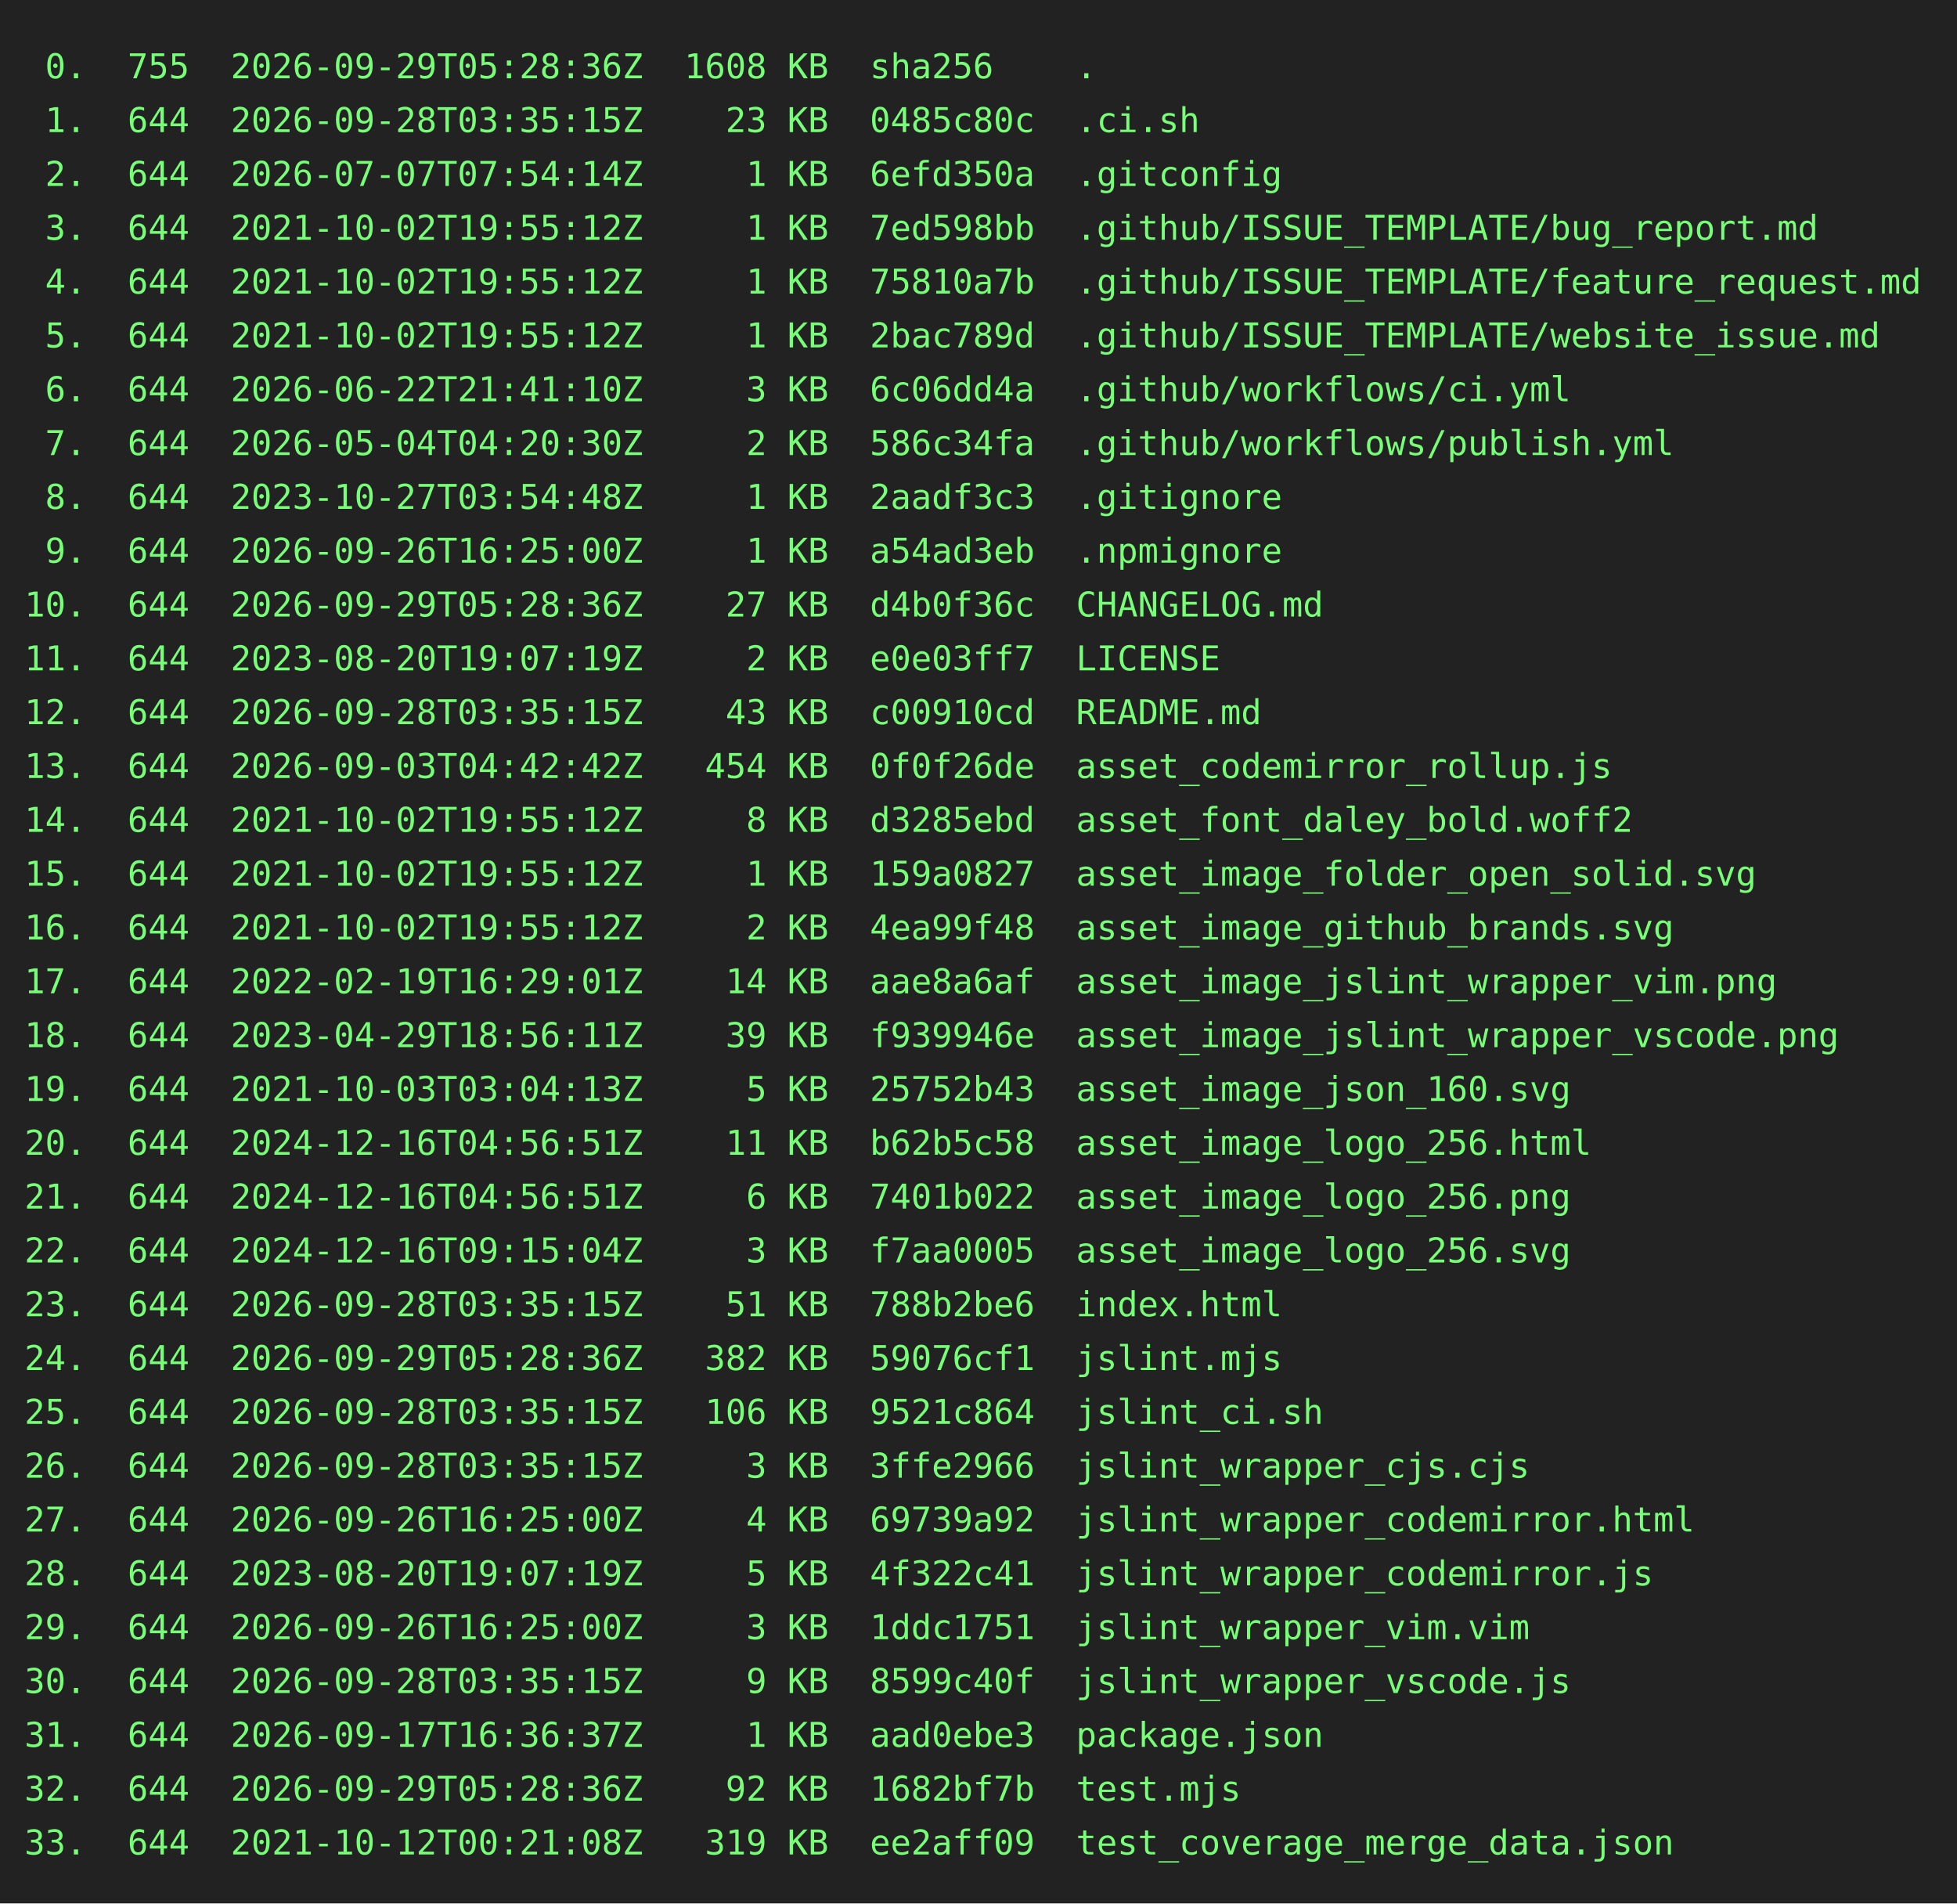
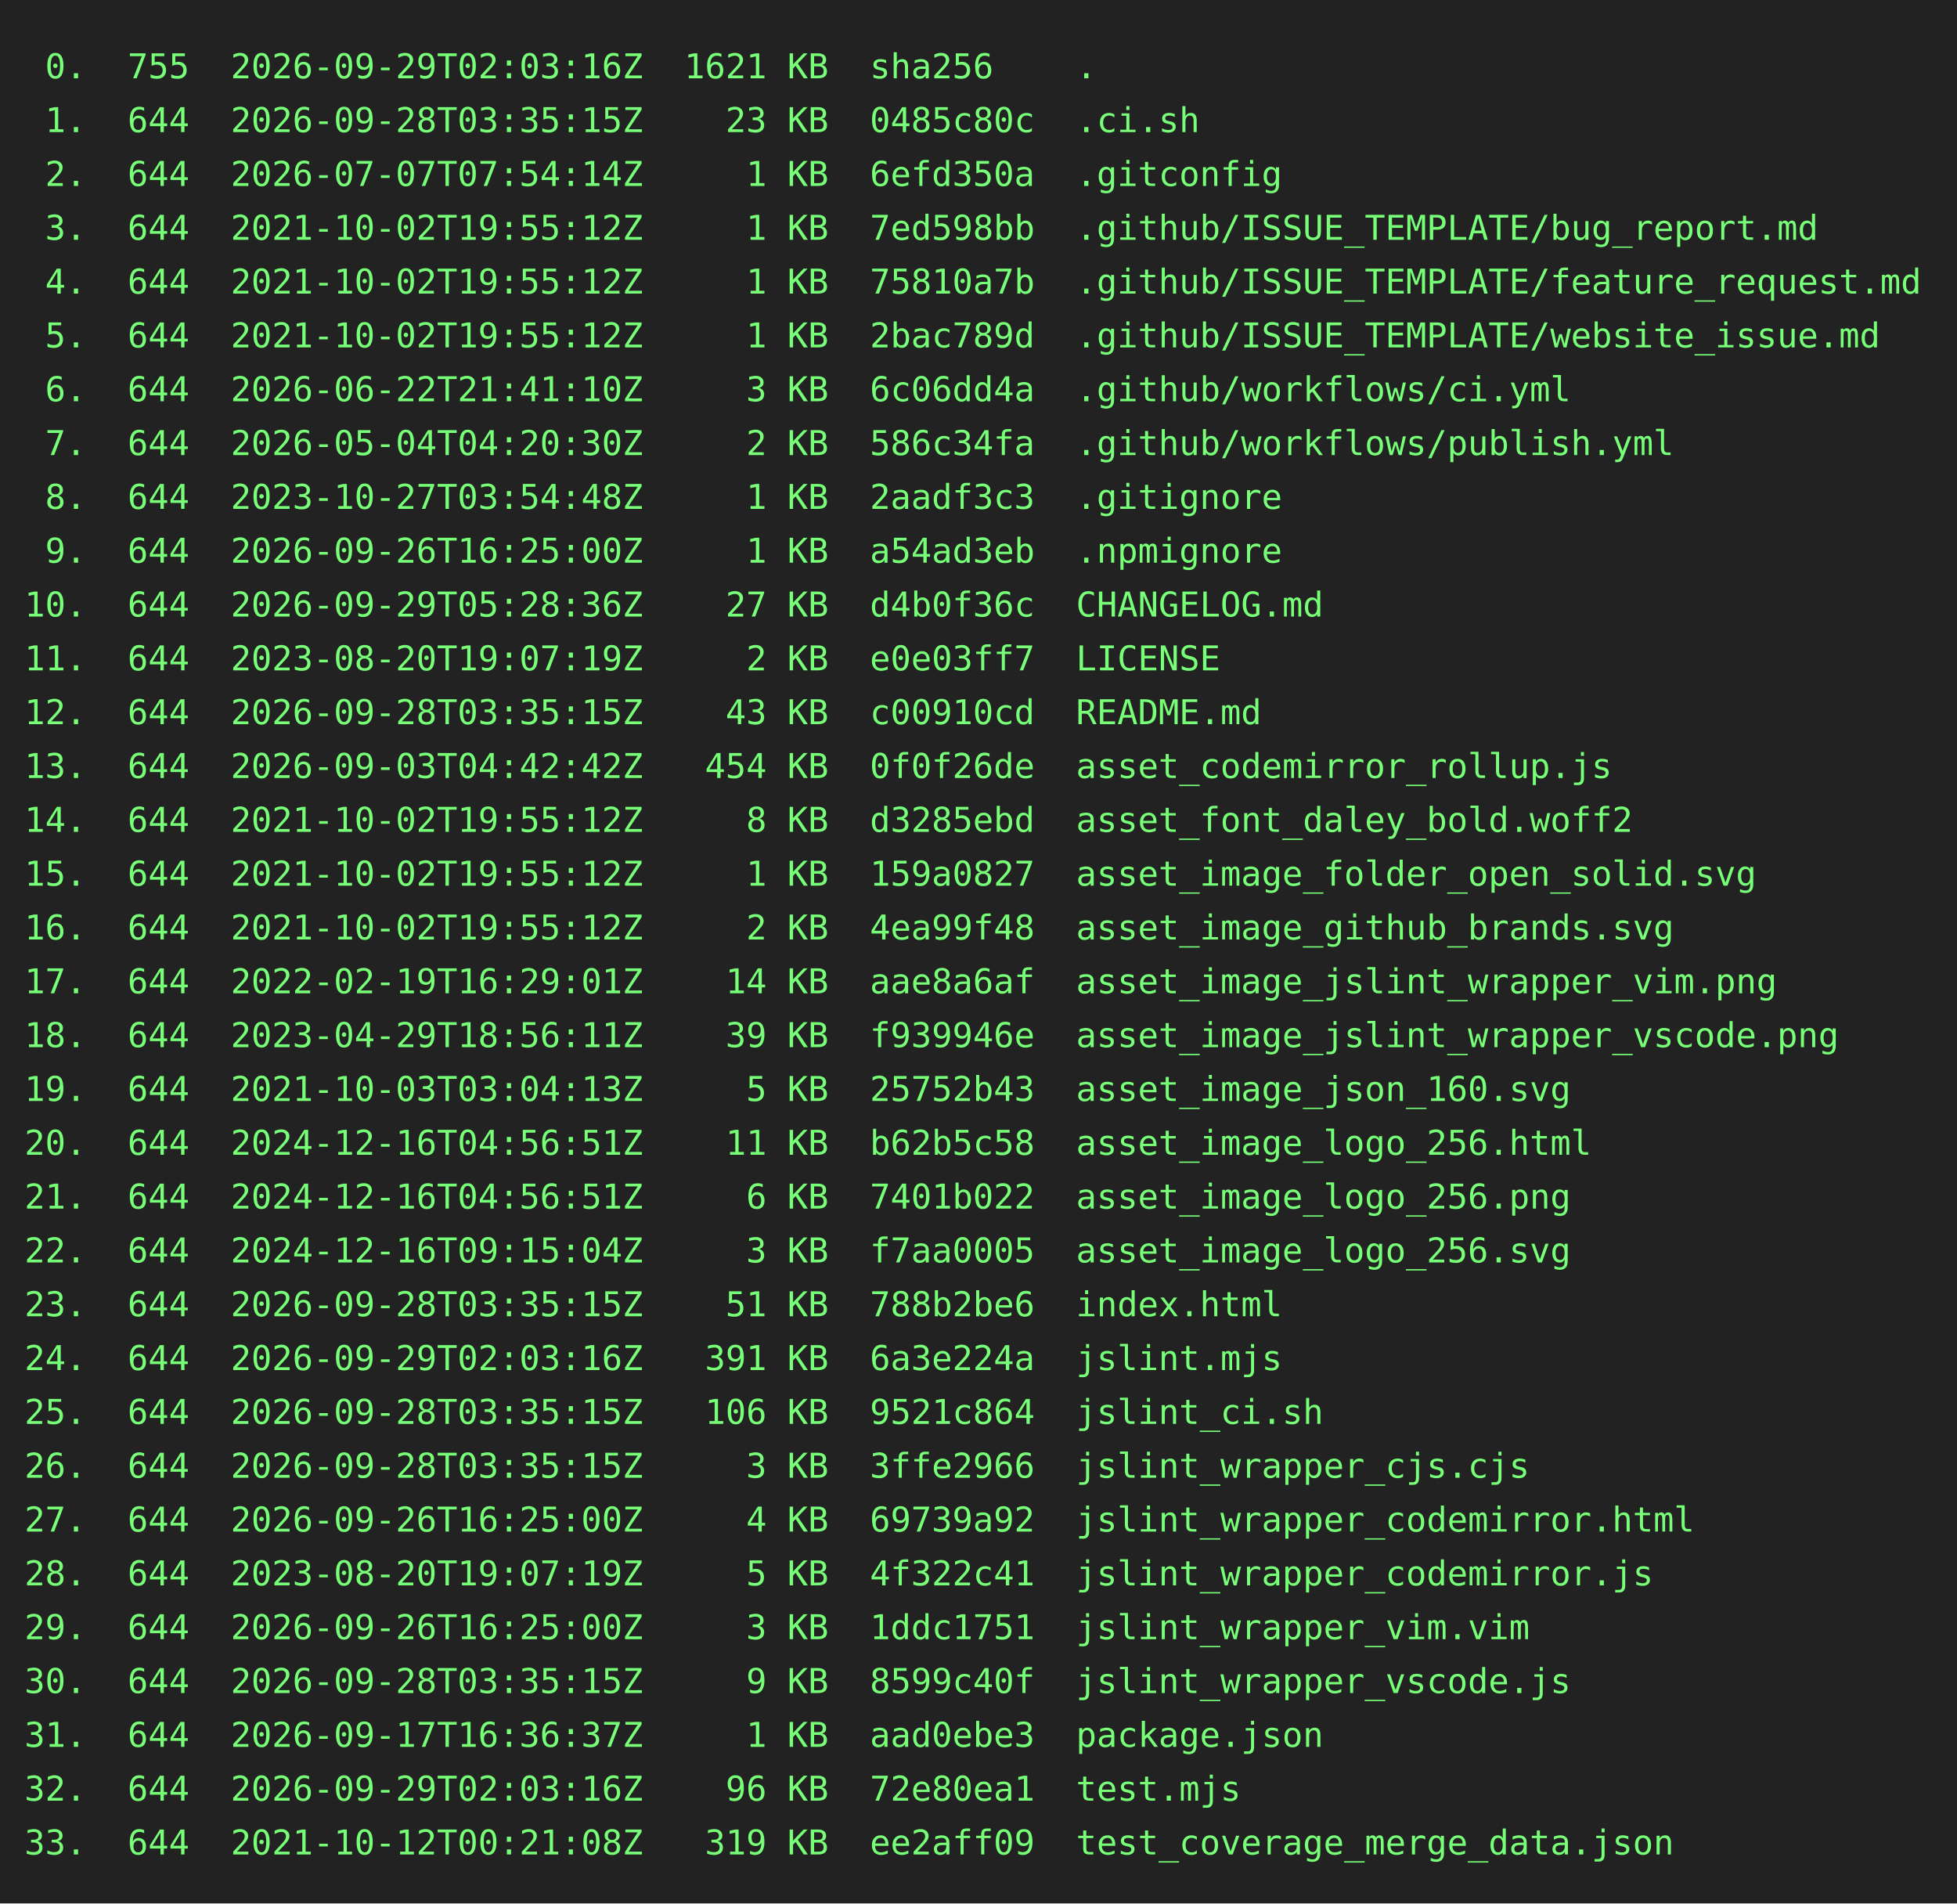
<svg xmlns="http://www.w3.org/2000/svg" height="778" width="800">
  <rect height="778" fill="#222" width="800" />
  <text fill="#7f7" font-family="consolas, menlo, monospace" font-size="14" xml:space="preserve">
-     <tspan lengthAdjust="spacingAndGlyphs" textLength="768" x="10" y="32"> 0.  755  2026-09-29T05:28:36Z  1608 KB  sha256    .                                             </tspan>
+     <tspan lengthAdjust="spacingAndGlyphs" textLength="768" x="10" y="32"> 0.  755  2026-09-29T02:03:16Z  1621 KB  sha256    .                                             </tspan>
    <tspan lengthAdjust="spacingAndGlyphs" textLength="768" x="10" y="54"> 1.  644  2026-09-28T03:35:15Z    23 KB  0485c80c  .ci.sh                                        </tspan>
    <tspan lengthAdjust="spacingAndGlyphs" textLength="768" x="10" y="76"> 2.  644  2026-07-07T07:54:14Z     1 KB  6efd350a  .gitconfig                                    </tspan>
    <tspan lengthAdjust="spacingAndGlyphs" textLength="768" x="10" y="98"> 3.  644  2021-10-02T19:55:12Z     1 KB  7ed598bb  .github/ISSUE_TEMPLATE/bug_report.md          </tspan>
    <tspan lengthAdjust="spacingAndGlyphs" textLength="768" x="10" y="120"> 4.  644  2021-10-02T19:55:12Z     1 KB  75810a7b  .github/ISSUE_TEMPLATE/feature_request.md     </tspan>
    <tspan lengthAdjust="spacingAndGlyphs" textLength="768" x="10" y="142"> 5.  644  2021-10-02T19:55:12Z     1 KB  2bac789d  .github/ISSUE_TEMPLATE/website_issue.md       </tspan>
    <tspan lengthAdjust="spacingAndGlyphs" textLength="768" x="10" y="164"> 6.  644  2026-06-22T21:41:10Z     3 KB  6c06dd4a  .github/workflows/ci.yml                      </tspan>
    <tspan lengthAdjust="spacingAndGlyphs" textLength="768" x="10" y="186"> 7.  644  2026-05-04T04:20:30Z     2 KB  586c34fa  .github/workflows/publish.yml                 </tspan>
    <tspan lengthAdjust="spacingAndGlyphs" textLength="768" x="10" y="208"> 8.  644  2023-10-27T03:54:48Z     1 KB  2aadf3c3  .gitignore                                    </tspan>
    <tspan lengthAdjust="spacingAndGlyphs" textLength="768" x="10" y="230"> 9.  644  2026-09-26T16:25:00Z     1 KB  a54ad3eb  .npmignore                                    </tspan>
    <tspan lengthAdjust="spacingAndGlyphs" textLength="768" x="10" y="252">10.  644  2026-09-29T05:28:36Z    27 KB  d4b0f36c  CHANGELOG.md                                  </tspan>
    <tspan lengthAdjust="spacingAndGlyphs" textLength="768" x="10" y="274">11.  644  2023-08-20T19:07:19Z     2 KB  e0e03ff7  LICENSE                                       </tspan>
    <tspan lengthAdjust="spacingAndGlyphs" textLength="768" x="10" y="296">12.  644  2026-09-28T03:35:15Z    43 KB  c00910cd  README.md                                     </tspan>
    <tspan lengthAdjust="spacingAndGlyphs" textLength="768" x="10" y="318">13.  644  2026-09-03T04:42:42Z   454 KB  0f0f26de  asset_codemirror_rollup.js                    </tspan>
    <tspan lengthAdjust="spacingAndGlyphs" textLength="768" x="10" y="340">14.  644  2021-10-02T19:55:12Z     8 KB  d3285ebd  asset_font_daley_bold.woff2                   </tspan>
    <tspan lengthAdjust="spacingAndGlyphs" textLength="768" x="10" y="362">15.  644  2021-10-02T19:55:12Z     1 KB  159a0827  asset_image_folder_open_solid.svg             </tspan>
    <tspan lengthAdjust="spacingAndGlyphs" textLength="768" x="10" y="384">16.  644  2021-10-02T19:55:12Z     2 KB  4ea99f48  asset_image_github_brands.svg                 </tspan>
    <tspan lengthAdjust="spacingAndGlyphs" textLength="768" x="10" y="406">17.  644  2022-02-19T16:29:01Z    14 KB  aae8a6af  asset_image_jslint_wrapper_vim.png            </tspan>
    <tspan lengthAdjust="spacingAndGlyphs" textLength="768" x="10" y="428">18.  644  2023-04-29T18:56:11Z    39 KB  f939946e  asset_image_jslint_wrapper_vscode.png         </tspan>
    <tspan lengthAdjust="spacingAndGlyphs" textLength="768" x="10" y="450">19.  644  2021-10-03T03:04:13Z     5 KB  25752b43  asset_image_json_160.svg                      </tspan>
    <tspan lengthAdjust="spacingAndGlyphs" textLength="768" x="10" y="472">20.  644  2024-12-16T04:56:51Z    11 KB  b62b5c58  asset_image_logo_256.html                     </tspan>
    <tspan lengthAdjust="spacingAndGlyphs" textLength="768" x="10" y="494">21.  644  2024-12-16T04:56:51Z     6 KB  7401b022  asset_image_logo_256.png                      </tspan>
    <tspan lengthAdjust="spacingAndGlyphs" textLength="768" x="10" y="516">22.  644  2024-12-16T09:15:04Z     3 KB  f7aa0005  asset_image_logo_256.svg                      </tspan>
    <tspan lengthAdjust="spacingAndGlyphs" textLength="768" x="10" y="538">23.  644  2026-09-28T03:35:15Z    51 KB  788b2be6  index.html                                    </tspan>
-     <tspan lengthAdjust="spacingAndGlyphs" textLength="768" x="10" y="560">24.  644  2026-09-29T05:28:36Z   382 KB  59076cf1  jslint.mjs                                    </tspan>
+     <tspan lengthAdjust="spacingAndGlyphs" textLength="768" x="10" y="560">24.  644  2026-09-29T02:03:16Z   391 KB  6a3e224a  jslint.mjs                                    </tspan>
    <tspan lengthAdjust="spacingAndGlyphs" textLength="768" x="10" y="582">25.  644  2026-09-28T03:35:15Z   106 KB  9521c864  jslint_ci.sh                                  </tspan>
    <tspan lengthAdjust="spacingAndGlyphs" textLength="768" x="10" y="604">26.  644  2026-09-28T03:35:15Z     3 KB  3ffe2966  jslint_wrapper_cjs.cjs                        </tspan>
    <tspan lengthAdjust="spacingAndGlyphs" textLength="768" x="10" y="626">27.  644  2026-09-26T16:25:00Z     4 KB  69739a92  jslint_wrapper_codemirror.html                </tspan>
    <tspan lengthAdjust="spacingAndGlyphs" textLength="768" x="10" y="648">28.  644  2023-08-20T19:07:19Z     5 KB  4f322c41  jslint_wrapper_codemirror.js                  </tspan>
    <tspan lengthAdjust="spacingAndGlyphs" textLength="768" x="10" y="670">29.  644  2026-09-26T16:25:00Z     3 KB  1ddc1751  jslint_wrapper_vim.vim                        </tspan>
    <tspan lengthAdjust="spacingAndGlyphs" textLength="768" x="10" y="692">30.  644  2026-09-28T03:35:15Z     9 KB  8599c40f  jslint_wrapper_vscode.js                      </tspan>
    <tspan lengthAdjust="spacingAndGlyphs" textLength="768" x="10" y="714">31.  644  2026-09-17T16:36:37Z     1 KB  aad0ebe3  package.json                                  </tspan>
-     <tspan lengthAdjust="spacingAndGlyphs" textLength="768" x="10" y="736">32.  644  2026-09-29T05:28:36Z    92 KB  1682bf7b  test.mjs                                      </tspan>
+     <tspan lengthAdjust="spacingAndGlyphs" textLength="768" x="10" y="736">32.  644  2026-09-29T02:03:16Z    96 KB  72e80ea1  test.mjs                                      </tspan>
    <tspan lengthAdjust="spacingAndGlyphs" textLength="768" x="10" y="758">33.  644  2021-10-12T00:21:08Z   319 KB  ee2aff09  test_coverage_merge_data.json                 </tspan>
  </text>
</svg>
